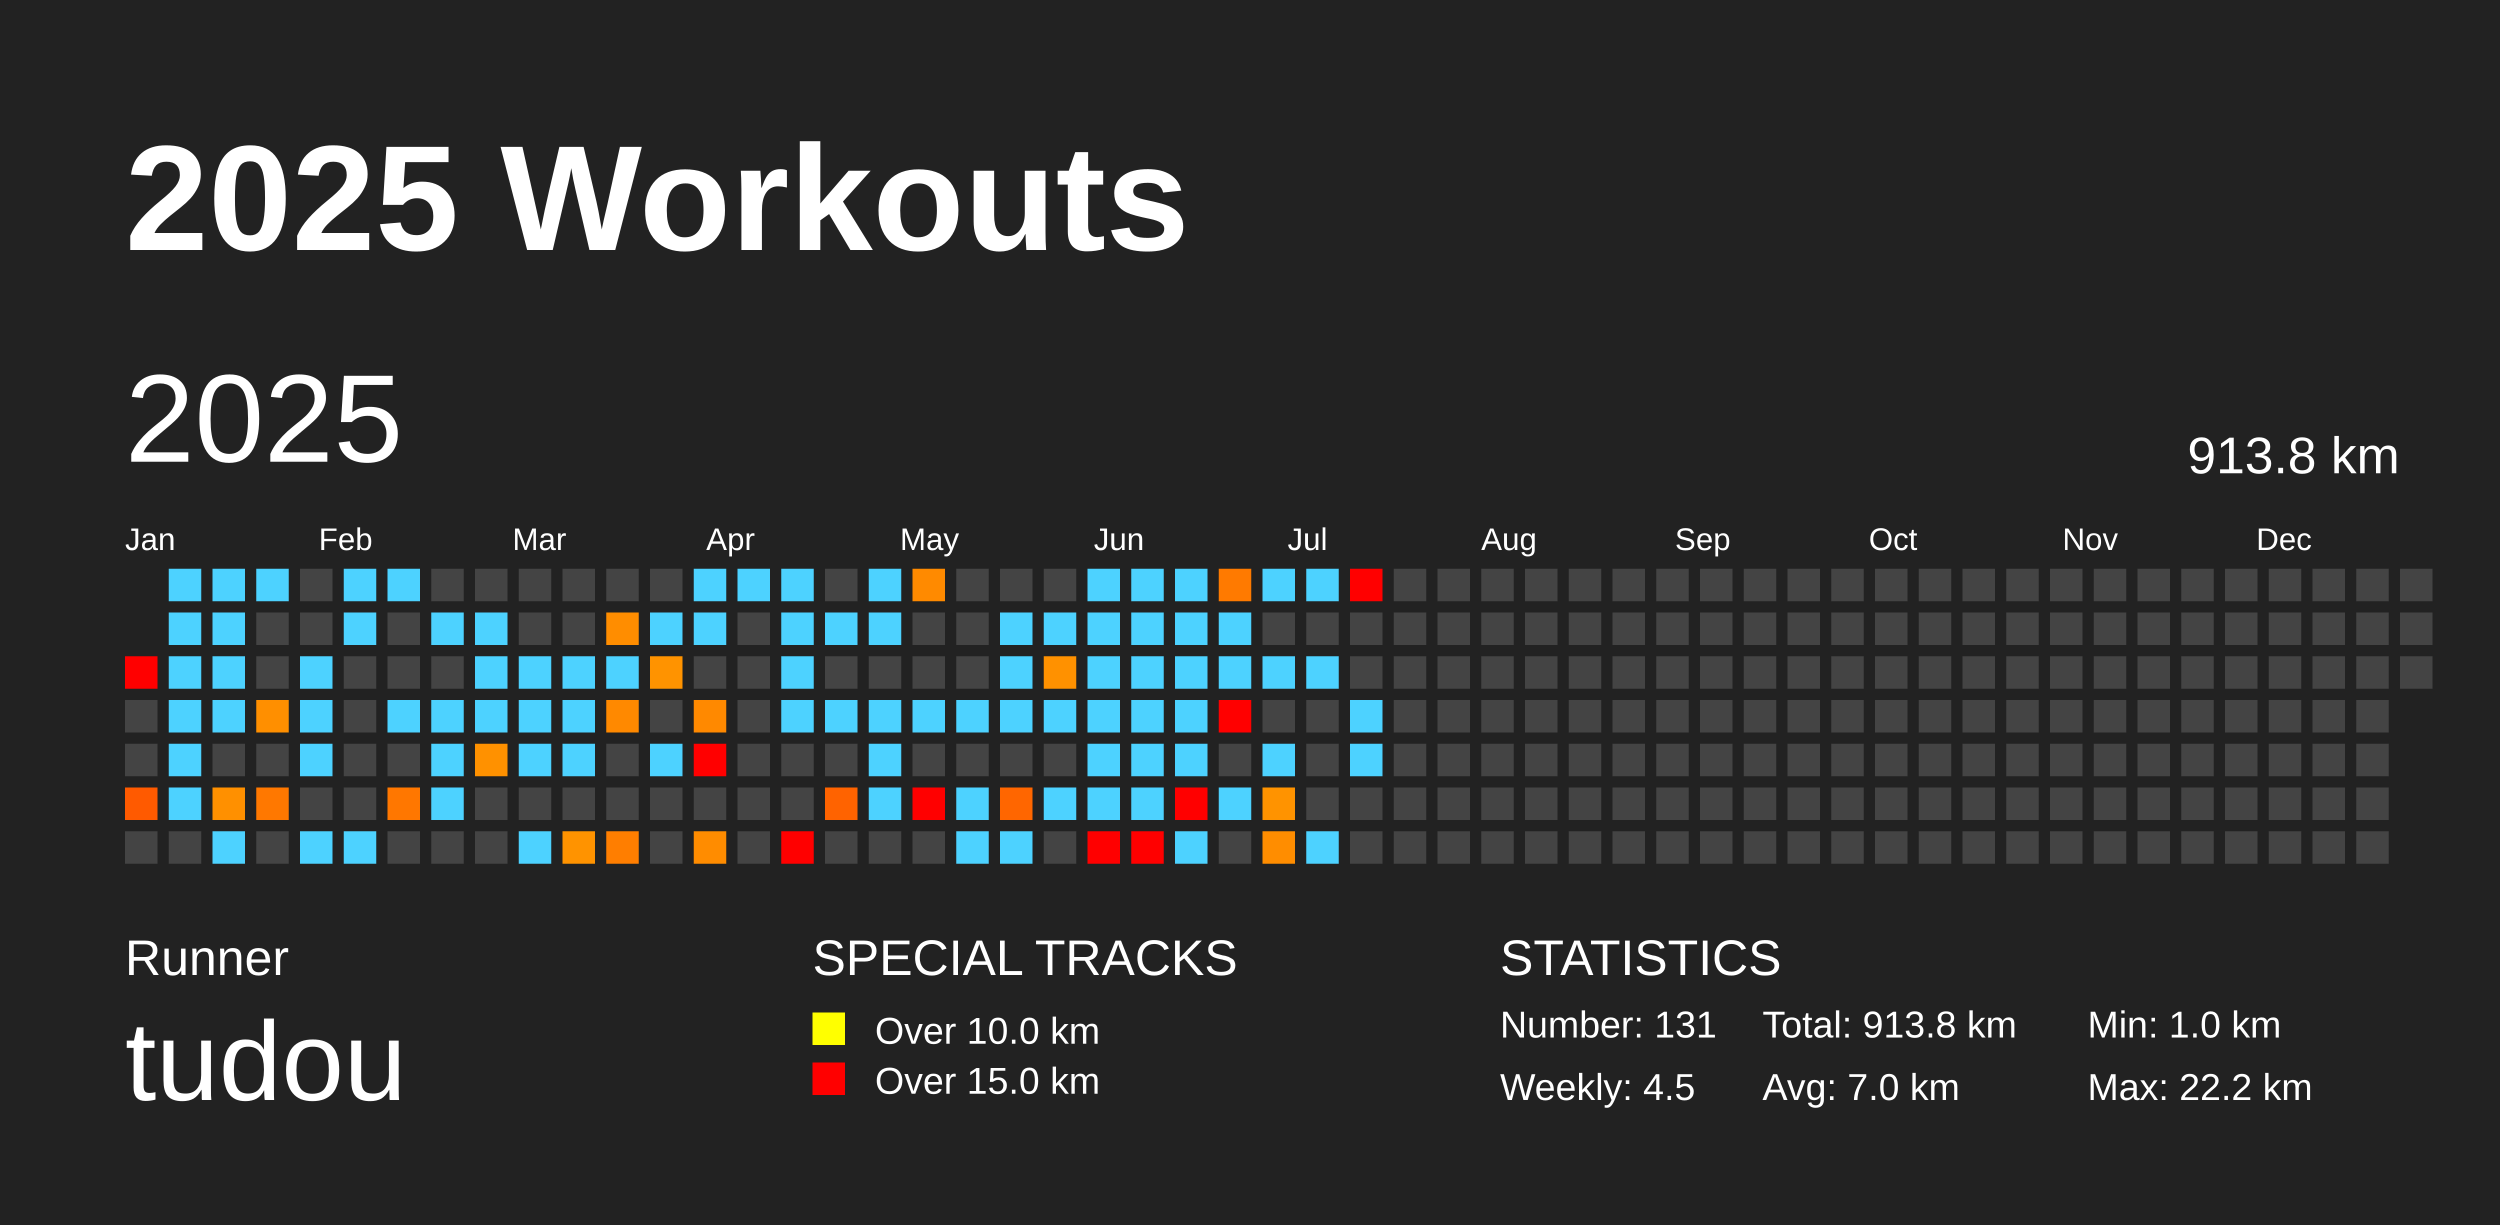
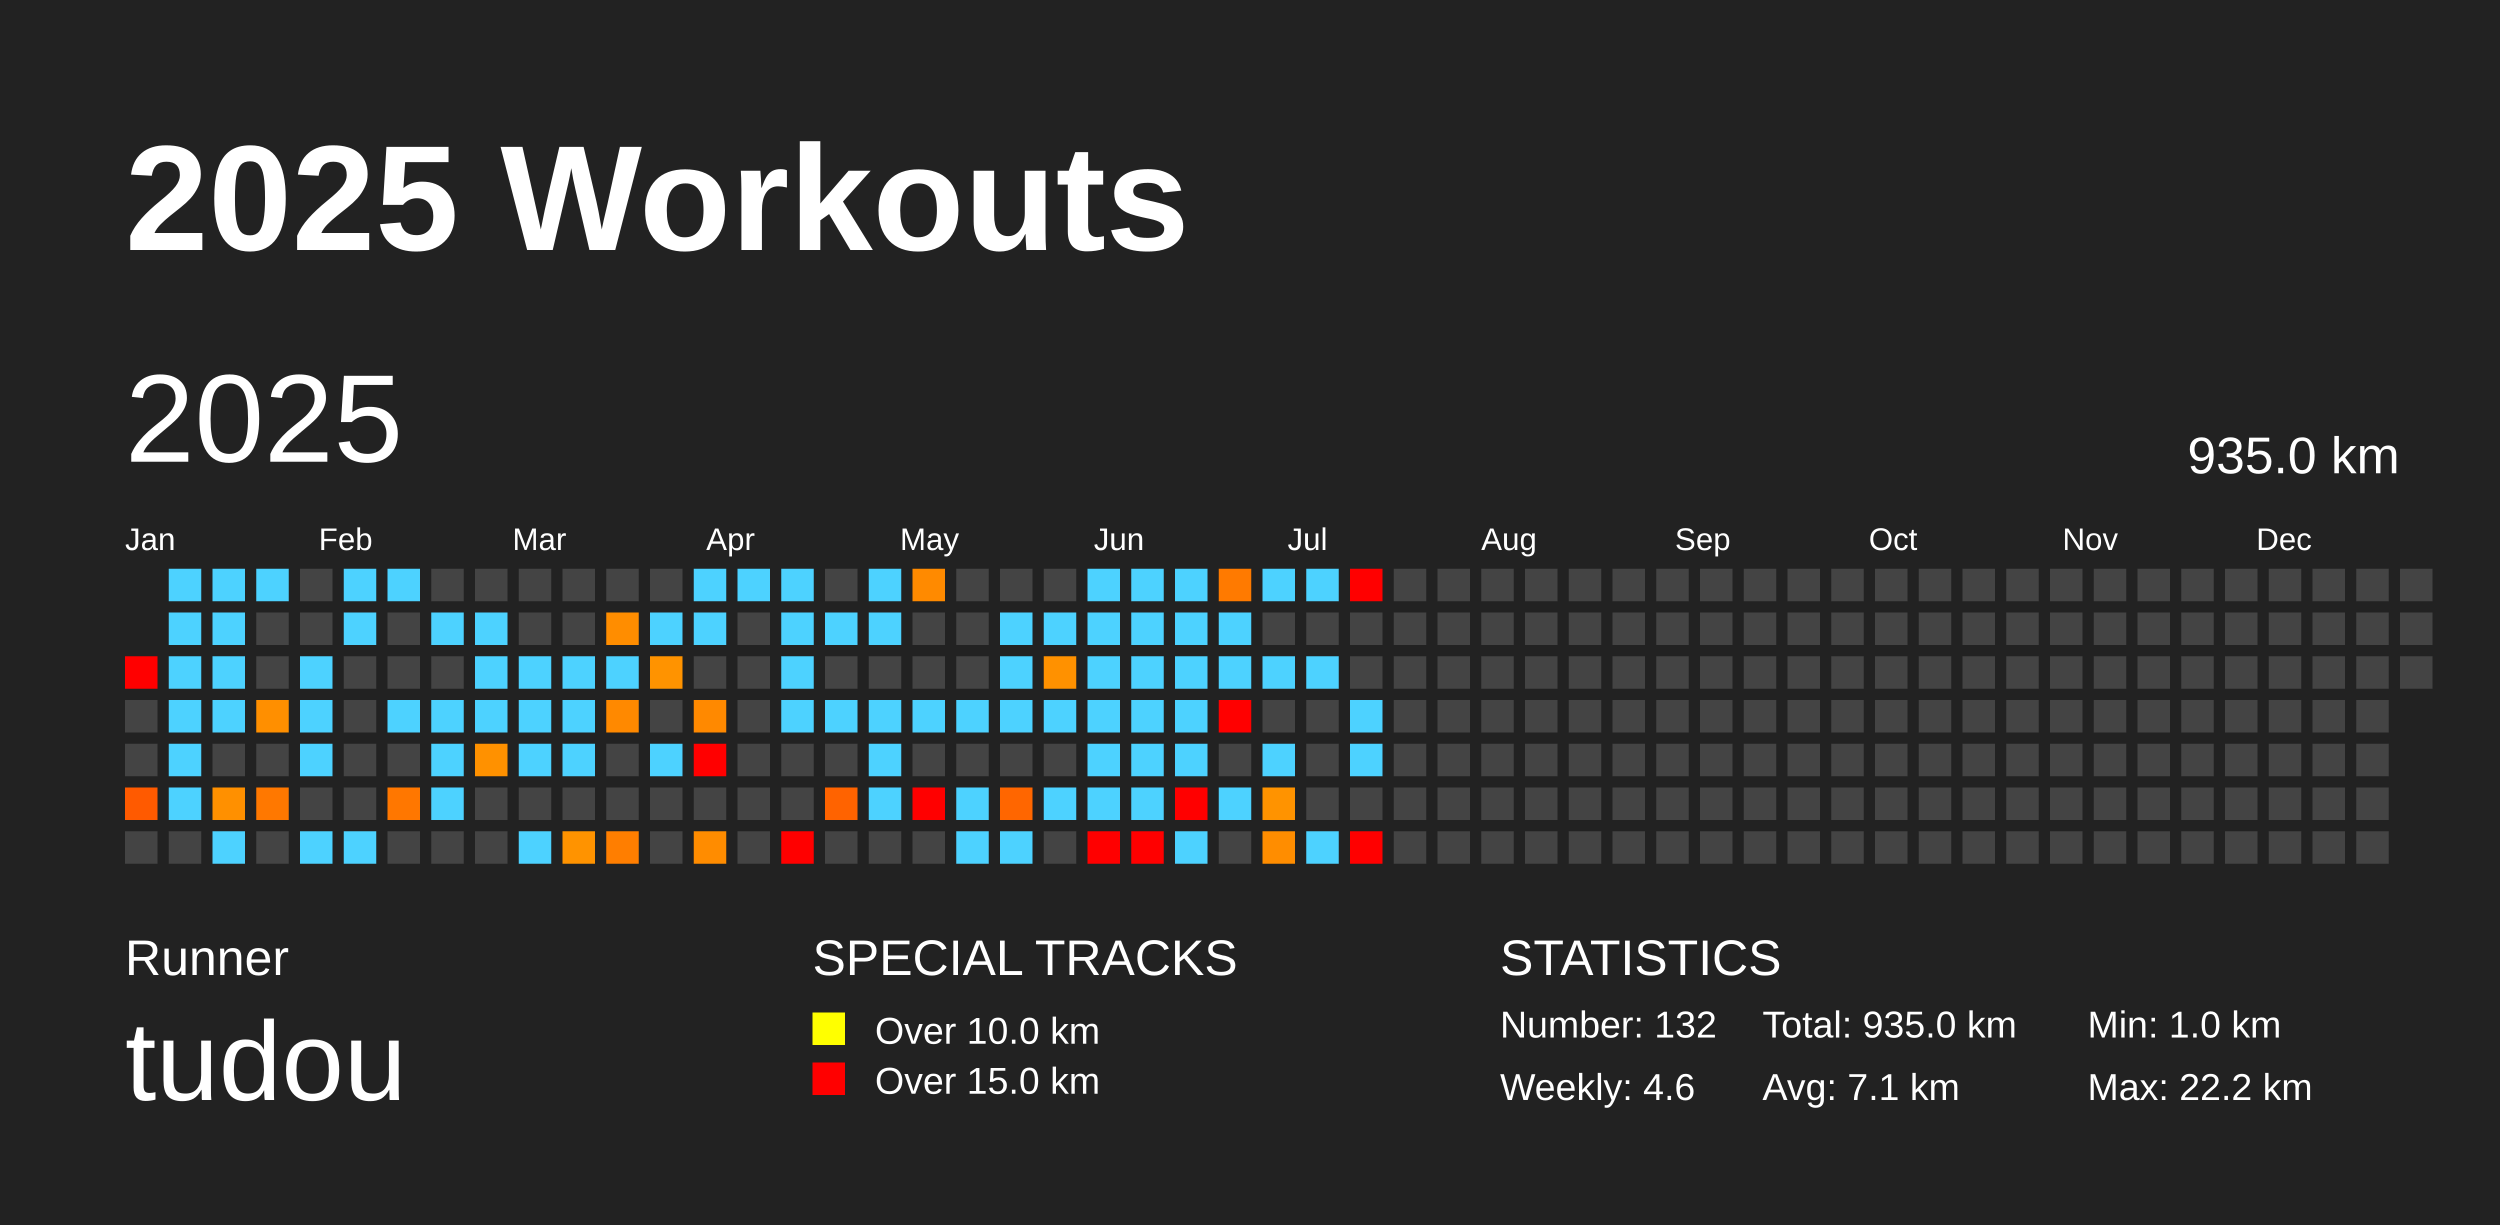
<svg xmlns="http://www.w3.org/2000/svg" baseProfile="full" height="98mm" version="1.1" viewBox="0,0,200,98" width="200mm">
  <defs />
  <rect fill="#222222" height="98" width="200" x="0" y="0" />
  <text fill="#FFFFFF" style="font-size:12px; font-family:Arial; font-weight:bold;" x="10" y="20">2025 Workouts</text>
  <text fill="#FFFFFF" style="font-size:4px; font-family:Arial" x="10" y="78">Runner</text>
  <text fill="#FFFFFF" style="font-size:9px; font-family:Arial" x="10" y="88">tudou</text>
  <text fill="#FFFFFF" style="font-size:4px; font-family:Arial" x="65" y="78">SPECIAL TRACKS</text>
  <rect fill="yellow" height="2.6" width="2.6" x="65" y="81" />
  <text fill="#FFFFFF" style="font-size:3px; font-family:Arial" x="70" y="83.5">Over 10.0 km</text>
  <rect fill="red" height="2.6" width="2.6" x="65" y="85" />
  <text fill="#FFFFFF" style="font-size:3px; font-family:Arial" x="70" y="87.5">Over 15.0 km</text>
  <text fill="#FFFFFF" style="font-size:4px; font-family:Arial" x="120" y="78">STATISTICS</text>
-   <text fill="#FFFFFF" style="font-size:3px; font-family:Arial" x="120" y="83">Number: 131</text>
-   <text fill="#FFFFFF" style="font-size:3px; font-family:Arial" x="120" y="88">Weekly: 4.5</text>
-   <text fill="#FFFFFF" style="font-size:3px; font-family:Arial" x="141" y="83">Total: 913.8 km</text>
-   <text fill="#FFFFFF" style="font-size:3px; font-family:Arial" x="141" y="88">Avg: 7.0 km</text>
+   <text fill="#FFFFFF" style="font-size:3px; font-family:Arial" x="120" y="83">Number: 132</text>
+   <text fill="#FFFFFF" style="font-size:3px; font-family:Arial" x="120" y="88">Weekly: 4.6</text>
+   <text fill="#FFFFFF" style="font-size:3px; font-family:Arial" x="141" y="83">Total: 935.0 km</text>
+   <text fill="#FFFFFF" style="font-size:3px; font-family:Arial" x="141" y="88">Avg: 7.1 km</text>
  <text fill="#FFFFFF" style="font-size:3px; font-family:Arial" x="167" y="83">Min: 1.0 km</text>
  <text fill="#FFFFFF" style="font-size:3px; font-family:Arial" x="167" y="88">Max: 22.2 km</text>
  <text dominant-baseline="hanging" fill="#FFFFFF" style="font-size:10.0px; font-family:Arial;" x="10" y="30">2025</text>
-   <text dominant-baseline="hanging" fill="#FFFFFF" style="font-size:4.125px; font-family:Arial;" x="175" y="35">913.8 km</text>
+   <text dominant-baseline="hanging" fill="#FFFFFF" style="font-size:4.125px; font-family:Arial;" x="175" y="35">935.0 km</text>
  <text fill="#FFFFFF" style="font-size:2.5px; font-family:Arial" x="10.0" y="44">Jan</text>
  <text fill="#FFFFFF" style="font-size:2.5px; font-family:Arial" x="25.5" y="44">Feb</text>
  <text fill="#FFFFFF" style="font-size:2.5px; font-family:Arial" x="41.0" y="44">Mar</text>
  <text fill="#FFFFFF" style="font-size:2.5px; font-family:Arial" x="56.5" y="44">Apr</text>
  <text fill="#FFFFFF" style="font-size:2.5px; font-family:Arial" x="72.0" y="44">May</text>
  <text fill="#FFFFFF" style="font-size:2.5px; font-family:Arial" x="87.5" y="44">Jun</text>
  <text fill="#FFFFFF" style="font-size:2.5px; font-family:Arial" x="103.0" y="44">Jul</text>
  <text fill="#FFFFFF" style="font-size:2.5px; font-family:Arial" x="118.5" y="44">Aug</text>
  <text fill="#FFFFFF" style="font-size:2.5px; font-family:Arial" x="134.0" y="44">Sep</text>
  <text fill="#FFFFFF" style="font-size:2.5px; font-family:Arial" x="149.5" y="44">Oct</text>
  <text fill="#FFFFFF" style="font-size:2.5px; font-family:Arial" x="165.0" y="44">Nov</text>
  <text fill="#FFFFFF" style="font-size:2.5px; font-family:Arial" x="180.5" y="44">Dec</text>
  <rect fill="red" height="2.6" width="2.6" x="10.0" y="52.5" />
  <rect fill="#444444" height="2.6" width="2.6" x="10.0" y="56.0" />
  <rect fill="#444444" height="2.6" width="2.6" x="10.0" y="59.5" />
  <rect fill="#ff5a00" height="2.6" width="2.6" x="10.0" y="63.0" />
  <rect fill="#444444" height="2.6" width="2.6" x="10.0" y="66.5" />
  <rect fill="#4dd2ff" height="2.6" width="2.6" x="13.5" y="45.5" />
  <rect fill="#4dd2ff" height="2.6" width="2.6" x="13.5" y="49.0" />
  <rect fill="#4dd2ff" height="2.6" width="2.6" x="13.5" y="52.5" />
  <rect fill="#4dd2ff" height="2.6" width="2.6" x="13.5" y="56.0" />
  <rect fill="#4dd2ff" height="2.6" width="2.6" x="13.5" y="59.5" />
  <rect fill="#4dd2ff" height="2.6" width="2.6" x="13.5" y="63.0" />
  <rect fill="#444444" height="2.6" width="2.6" x="13.5" y="66.5" />
  <rect fill="#4dd2ff" height="2.6" width="2.6" x="17.0" y="45.5" />
  <rect fill="#4dd2ff" height="2.6" width="2.6" x="17.0" y="49.0" />
  <rect fill="#4dd2ff" height="2.6" width="2.6" x="17.0" y="52.5" />
  <rect fill="#4dd2ff" height="2.6" width="2.6" x="17.0" y="56.0" />
  <rect fill="#444444" height="2.6" width="2.6" x="17.0" y="59.5" />
  <rect fill="#ff9000" height="2.6" width="2.6" x="17.0" y="63.0" />
  <rect fill="#4dd2ff" height="2.6" width="2.6" x="17.0" y="66.5" />
  <rect fill="#4dd2ff" height="2.6" width="2.6" x="20.5" y="45.5" />
  <rect fill="#444444" height="2.6" width="2.6" x="20.5" y="49.0" />
  <rect fill="#444444" height="2.6" width="2.6" x="20.5" y="52.5" />
  <rect fill="#ff8f00" height="2.6" width="2.6" x="20.5" y="56.0" />
  <rect fill="#444444" height="2.6" width="2.6" x="20.5" y="59.5" />
  <rect fill="#ff7800" height="2.6" width="2.6" x="20.5" y="63.0" />
  <rect fill="#444444" height="2.6" width="2.6" x="20.5" y="66.5" />
  <rect fill="#444444" height="2.6" width="2.6" x="24.0" y="45.5" />
  <rect fill="#444444" height="2.6" width="2.6" x="24.0" y="49.0" />
  <rect fill="#4dd2ff" height="2.6" width="2.6" x="24.0" y="52.5" />
  <rect fill="#4dd2ff" height="2.6" width="2.6" x="24.0" y="56.0" />
  <rect fill="#4dd2ff" height="2.6" width="2.6" x="24.0" y="59.5" />
  <rect fill="#444444" height="2.6" width="2.6" x="24.0" y="63.0" />
  <rect fill="#4dd2ff" height="2.6" width="2.6" x="24.0" y="66.5" />
  <rect fill="#4dd2ff" height="2.6" width="2.6" x="27.5" y="45.5" />
  <rect fill="#4dd2ff" height="2.6" width="2.6" x="27.5" y="49.0" />
  <rect fill="#444444" height="2.6" width="2.6" x="27.5" y="52.5" />
  <rect fill="#444444" height="2.6" width="2.6" x="27.5" y="56.0" />
  <rect fill="#444444" height="2.6" width="2.6" x="27.5" y="59.5" />
  <rect fill="#444444" height="2.6" width="2.6" x="27.5" y="63.0" />
  <rect fill="#4dd2ff" height="2.6" width="2.6" x="27.5" y="66.5" />
  <rect fill="#4dd2ff" height="2.6" width="2.6" x="31.0" y="45.5" />
  <rect fill="#444444" height="2.6" width="2.6" x="31.0" y="49.0" />
  <rect fill="#444444" height="2.6" width="2.6" x="31.0" y="52.5" />
  <rect fill="#4dd2ff" height="2.6" width="2.6" x="31.0" y="56.0" />
  <rect fill="#444444" height="2.6" width="2.6" x="31.0" y="59.5" />
  <rect fill="#ff7700" height="2.6" width="2.6" x="31.0" y="63.0" />
  <rect fill="#444444" height="2.6" width="2.6" x="31.0" y="66.5" />
  <rect fill="#444444" height="2.6" width="2.6" x="34.5" y="45.5" />
  <rect fill="#4dd2ff" height="2.6" width="2.6" x="34.5" y="49.0" />
  <rect fill="#444444" height="2.6" width="2.6" x="34.5" y="52.5" />
  <rect fill="#4dd2ff" height="2.6" width="2.6" x="34.5" y="56.0" />
  <rect fill="#4dd2ff" height="2.6" width="2.6" x="34.5" y="59.5" />
  <rect fill="#4dd2ff" height="2.6" width="2.6" x="34.5" y="63.0" />
  <rect fill="#444444" height="2.6" width="2.6" x="34.5" y="66.5" />
  <rect fill="#444444" height="2.6" width="2.6" x="38.0" y="45.5" />
  <rect fill="#4dd2ff" height="2.6" width="2.6" x="38.0" y="49.0" />
  <rect fill="#4dd2ff" height="2.6" width="2.6" x="38.0" y="52.5" />
  <rect fill="#4dd2ff" height="2.6" width="2.6" x="38.0" y="56.0" />
  <rect fill="#ff9100" height="2.6" width="2.6" x="38.0" y="59.5" />
  <rect fill="#444444" height="2.6" width="2.6" x="38.0" y="63.0" />
  <rect fill="#444444" height="2.6" width="2.6" x="38.0" y="66.5" />
  <rect fill="#444444" height="2.6" width="2.6" x="41.5" y="45.5" />
  <rect fill="#444444" height="2.6" width="2.6" x="41.5" y="49.0" />
  <rect fill="#4dd2ff" height="2.6" width="2.6" x="41.5" y="52.5" />
  <rect fill="#4dd2ff" height="2.6" width="2.6" x="41.5" y="56.0" />
  <rect fill="#4dd2ff" height="2.6" width="2.6" x="41.5" y="59.5" />
  <rect fill="#444444" height="2.6" width="2.6" x="41.5" y="63.0" />
  <rect fill="#4dd2ff" height="2.6" width="2.6" x="41.5" y="66.5" />
  <rect fill="#444444" height="2.6" width="2.6" x="45.0" y="45.5" />
  <rect fill="#444444" height="2.6" width="2.6" x="45.0" y="49.0" />
  <rect fill="#4dd2ff" height="2.6" width="2.6" x="45.0" y="52.5" />
  <rect fill="#4dd2ff" height="2.6" width="2.6" x="45.0" y="56.0" />
  <rect fill="#4dd2ff" height="2.6" width="2.6" x="45.0" y="59.5" />
  <rect fill="#444444" height="2.6" width="2.6" x="45.0" y="63.0" />
  <rect fill="#ff9300" height="2.6" width="2.6" x="45.0" y="66.5" />
  <rect fill="#444444" height="2.6" width="2.6" x="48.5" y="45.5" />
  <rect fill="#ff8d00" height="2.6" width="2.6" x="48.5" y="49.0" />
  <rect fill="#4dd2ff" height="2.6" width="2.6" x="48.5" y="52.5" />
  <rect fill="#ff8900" height="2.6" width="2.6" x="48.5" y="56.0" />
  <rect fill="#444444" height="2.6" width="2.6" x="48.5" y="59.5" />
  <rect fill="#444444" height="2.6" width="2.6" x="48.5" y="63.0" />
  <rect fill="#ff7e00" height="2.6" width="2.6" x="48.5" y="66.5" />
  <rect fill="#444444" height="2.6" width="2.6" x="52.0" y="45.5" />
  <rect fill="#4dd2ff" height="2.6" width="2.6" x="52.0" y="49.0" />
  <rect fill="#ff9300" height="2.6" width="2.6" x="52.0" y="52.5" />
  <rect fill="#444444" height="2.6" width="2.6" x="52.0" y="56.0" />
  <rect fill="#4dd2ff" height="2.6" width="2.6" x="52.0" y="59.5" />
  <rect fill="#444444" height="2.6" width="2.6" x="52.0" y="63.0" />
  <rect fill="#444444" height="2.6" width="2.6" x="52.0" y="66.5" />
  <rect fill="#4dd2ff" height="2.6" width="2.6" x="55.5" y="45.5" />
  <rect fill="#4dd2ff" height="2.6" width="2.6" x="55.5" y="49.0" />
  <rect fill="#444444" height="2.6" width="2.6" x="55.5" y="52.5" />
  <rect fill="#ff8900" height="2.6" width="2.6" x="55.5" y="56.0" />
  <rect fill="red" height="2.6" width="2.6" x="55.5" y="59.5" />
  <rect fill="#444444" height="2.6" width="2.6" x="55.5" y="63.0" />
  <rect fill="#ff8c00" height="2.6" width="2.6" x="55.5" y="66.5" />
  <rect fill="#4dd2ff" height="2.6" width="2.6" x="59.0" y="45.5" />
  <rect fill="#444444" height="2.6" width="2.6" x="59.0" y="49.0" />
  <rect fill="#444444" height="2.6" width="2.6" x="59.0" y="52.5" />
  <rect fill="#444444" height="2.6" width="2.6" x="59.0" y="56.0" />
  <rect fill="#444444" height="2.6" width="2.6" x="59.0" y="59.5" />
  <rect fill="#444444" height="2.6" width="2.6" x="59.0" y="63.0" />
  <rect fill="#444444" height="2.6" width="2.6" x="59.0" y="66.5" />
  <rect fill="#4dd2ff" height="2.6" width="2.6" x="62.5" y="45.5" />
  <rect fill="#4dd2ff" height="2.6" width="2.6" x="62.5" y="49.0" />
  <rect fill="#4dd2ff" height="2.6" width="2.6" x="62.5" y="52.5" />
  <rect fill="#4dd2ff" height="2.6" width="2.6" x="62.5" y="56.0" />
  <rect fill="#444444" height="2.6" width="2.6" x="62.5" y="59.5" />
  <rect fill="#444444" height="2.6" width="2.6" x="62.5" y="63.0" />
  <rect fill="red" height="2.6" width="2.6" x="62.5" y="66.5" />
  <rect fill="#444444" height="2.6" width="2.6" x="66.0" y="45.5" />
  <rect fill="#4dd2ff" height="2.6" width="2.6" x="66.0" y="49.0" />
  <rect fill="#444444" height="2.6" width="2.6" x="66.0" y="52.5" />
  <rect fill="#4dd2ff" height="2.6" width="2.6" x="66.0" y="56.0" />
  <rect fill="#444444" height="2.6" width="2.6" x="66.0" y="59.5" />
  <rect fill="#ff6300" height="2.6" width="2.6" x="66.0" y="63.0" />
  <rect fill="#444444" height="2.6" width="2.6" x="66.0" y="66.5" />
  <rect fill="#4dd2ff" height="2.6" width="2.6" x="69.5" y="45.5" />
  <rect fill="#4dd2ff" height="2.6" width="2.6" x="69.5" y="49.0" />
  <rect fill="#444444" height="2.6" width="2.6" x="69.5" y="52.5" />
  <rect fill="#4dd2ff" height="2.6" width="2.6" x="69.5" y="56.0" />
  <rect fill="#4dd2ff" height="2.6" width="2.6" x="69.5" y="59.5" />
  <rect fill="#4dd2ff" height="2.6" width="2.6" x="69.5" y="63.0" />
  <rect fill="#444444" height="2.6" width="2.6" x="69.5" y="66.5" />
  <rect fill="#ff8a00" height="2.6" width="2.6" x="73.0" y="45.5" />
  <rect fill="#444444" height="2.6" width="2.6" x="73.0" y="49.0" />
  <rect fill="#444444" height="2.6" width="2.6" x="73.0" y="52.5" />
  <rect fill="#4dd2ff" height="2.6" width="2.6" x="73.0" y="56.0" />
  <rect fill="#444444" height="2.6" width="2.6" x="73.0" y="59.5" />
  <rect fill="red" height="2.6" width="2.6" x="73.0" y="63.0" />
  <rect fill="#444444" height="2.6" width="2.6" x="73.0" y="66.5" />
  <rect fill="#444444" height="2.6" width="2.6" x="76.5" y="45.5" />
  <rect fill="#444444" height="2.6" width="2.6" x="76.5" y="49.0" />
  <rect fill="#444444" height="2.6" width="2.6" x="76.5" y="52.5" />
  <rect fill="#4dd2ff" height="2.6" width="2.6" x="76.5" y="56.0" />
  <rect fill="#444444" height="2.6" width="2.6" x="76.5" y="59.5" />
  <rect fill="#4dd2ff" height="2.6" width="2.6" x="76.5" y="63.0" />
  <rect fill="#4dd2ff" height="2.6" width="2.6" x="76.5" y="66.5" />
  <rect fill="#444444" height="2.6" width="2.6" x="80.0" y="45.5" />
  <rect fill="#4dd2ff" height="2.6" width="2.6" x="80.0" y="49.0" />
  <rect fill="#4dd2ff" height="2.6" width="2.6" x="80.0" y="52.5" />
  <rect fill="#4dd2ff" height="2.6" width="2.6" x="80.0" y="56.0" />
  <rect fill="#444444" height="2.6" width="2.6" x="80.0" y="59.5" />
  <rect fill="#ff6600" height="2.6" width="2.6" x="80.0" y="63.0" />
  <rect fill="#4dd2ff" height="2.6" width="2.6" x="80.0" y="66.5" />
  <rect fill="#444444" height="2.6" width="2.6" x="83.5" y="45.5" />
  <rect fill="#4dd2ff" height="2.6" width="2.6" x="83.5" y="49.0" />
  <rect fill="#ff9100" height="2.6" width="2.6" x="83.5" y="52.5" />
  <rect fill="#4dd2ff" height="2.6" width="2.6" x="83.5" y="56.0" />
  <rect fill="#444444" height="2.6" width="2.6" x="83.5" y="59.5" />
  <rect fill="#4dd2ff" height="2.6" width="2.6" x="83.5" y="63.0" />
  <rect fill="#444444" height="2.6" width="2.6" x="83.5" y="66.5" />
  <rect fill="#4dd2ff" height="2.6" width="2.6" x="87.0" y="45.5" />
  <rect fill="#4dd2ff" height="2.6" width="2.6" x="87.0" y="49.0" />
  <rect fill="#4dd2ff" height="2.6" width="2.6" x="87.0" y="52.5" />
  <rect fill="#4dd2ff" height="2.6" width="2.6" x="87.0" y="56.0" />
  <rect fill="#4dd2ff" height="2.6" width="2.6" x="87.0" y="59.5" />
  <rect fill="#4dd2ff" height="2.6" width="2.6" x="87.0" y="63.0" />
  <rect fill="red" height="2.6" width="2.6" x="87.0" y="66.5" />
  <rect fill="#4dd2ff" height="2.6" width="2.6" x="90.5" y="45.5" />
  <rect fill="#4dd2ff" height="2.6" width="2.6" x="90.5" y="49.0" />
  <rect fill="#4dd2ff" height="2.6" width="2.6" x="90.5" y="52.5" />
  <rect fill="#4dd2ff" height="2.6" width="2.6" x="90.5" y="56.0" />
  <rect fill="#4dd2ff" height="2.6" width="2.6" x="90.5" y="59.5" />
  <rect fill="#4dd2ff" height="2.6" width="2.6" x="90.5" y="63.0" />
  <rect fill="red" height="2.6" width="2.6" x="90.5" y="66.5" />
  <rect fill="#4dd2ff" height="2.6" width="2.6" x="94.0" y="45.5" />
  <rect fill="#4dd2ff" height="2.6" width="2.6" x="94.0" y="49.0" />
  <rect fill="#4dd2ff" height="2.6" width="2.6" x="94.0" y="52.5" />
  <rect fill="#4dd2ff" height="2.6" width="2.6" x="94.0" y="56.0" />
  <rect fill="#4dd2ff" height="2.6" width="2.6" x="94.0" y="59.5" />
  <rect fill="red" height="2.6" width="2.6" x="94.0" y="63.0" />
  <rect fill="#4dd2ff" height="2.6" width="2.6" x="94.0" y="66.5" />
  <rect fill="#ff7a00" height="2.6" width="2.6" x="97.5" y="45.5" />
  <rect fill="#4dd2ff" height="2.6" width="2.6" x="97.5" y="49.0" />
  <rect fill="#4dd2ff" height="2.6" width="2.6" x="97.5" y="52.5" />
  <rect fill="red" height="2.6" width="2.6" x="97.5" y="56.0" />
  <rect fill="#444444" height="2.6" width="2.6" x="97.5" y="59.5" />
  <rect fill="#4dd2ff" height="2.6" width="2.6" x="97.5" y="63.0" />
  <rect fill="#444444" height="2.6" width="2.6" x="97.5" y="66.5" />
  <rect fill="#4dd2ff" height="2.6" width="2.6" x="101.0" y="45.5" />
  <rect fill="#444444" height="2.6" width="2.6" x="101.0" y="49.0" />
  <rect fill="#4dd2ff" height="2.6" width="2.6" x="101.0" y="52.5" />
  <rect fill="#444444" height="2.6" width="2.6" x="101.0" y="56.0" />
  <rect fill="#4dd2ff" height="2.6" width="2.6" x="101.0" y="59.5" />
  <rect fill="#ff9300" height="2.6" width="2.6" x="101.0" y="63.0" />
  <rect fill="#ff8d00" height="2.6" width="2.6" x="101.0" y="66.5" />
  <rect fill="#4dd2ff" height="2.6" width="2.6" x="104.5" y="45.5" />
  <rect fill="#444444" height="2.6" width="2.6" x="104.5" y="49.0" />
  <rect fill="#4dd2ff" height="2.6" width="2.6" x="104.5" y="52.5" />
  <rect fill="#444444" height="2.6" width="2.6" x="104.5" y="56.0" />
  <rect fill="#444444" height="2.6" width="2.6" x="104.5" y="59.5" />
  <rect fill="#444444" height="2.6" width="2.6" x="104.5" y="63.0" />
  <rect fill="#4dd2ff" height="2.6" width="2.6" x="104.5" y="66.5" />
  <rect fill="red" height="2.6" width="2.6" x="108.0" y="45.5" />
  <rect fill="#444444" height="2.6" width="2.6" x="108.0" y="49.0" />
  <rect fill="#444444" height="2.6" width="2.6" x="108.0" y="52.5" />
  <rect fill="#4dd2ff" height="2.6" width="2.6" x="108.0" y="56.0" />
  <rect fill="#4dd2ff" height="2.6" width="2.6" x="108.0" y="59.5" />
  <rect fill="#444444" height="2.6" width="2.6" x="108.0" y="63.0" />
-   <rect fill="#444444" height="2.6" width="2.6" x="108.0" y="66.5" />
+   <rect fill="red" height="2.6" width="2.6" x="108.0" y="66.5" />
  <rect fill="#444444" height="2.6" width="2.6" x="111.5" y="45.5" />
  <rect fill="#444444" height="2.6" width="2.6" x="111.5" y="49.0" />
  <rect fill="#444444" height="2.6" width="2.6" x="111.5" y="52.5" />
  <rect fill="#444444" height="2.6" width="2.6" x="111.5" y="56.0" />
  <rect fill="#444444" height="2.6" width="2.6" x="111.5" y="59.5" />
  <rect fill="#444444" height="2.6" width="2.6" x="111.5" y="63.0" />
  <rect fill="#444444" height="2.6" width="2.6" x="111.5" y="66.5" />
  <rect fill="#444444" height="2.6" width="2.6" x="115.0" y="45.5" />
  <rect fill="#444444" height="2.6" width="2.6" x="115.0" y="49.0" />
  <rect fill="#444444" height="2.6" width="2.6" x="115.0" y="52.5" />
  <rect fill="#444444" height="2.6" width="2.6" x="115.0" y="56.0" />
  <rect fill="#444444" height="2.6" width="2.6" x="115.0" y="59.5" />
  <rect fill="#444444" height="2.6" width="2.6" x="115.0" y="63.0" />
  <rect fill="#444444" height="2.6" width="2.6" x="115.0" y="66.5" />
  <rect fill="#444444" height="2.6" width="2.6" x="118.5" y="45.5" />
  <rect fill="#444444" height="2.6" width="2.6" x="118.5" y="49.0" />
  <rect fill="#444444" height="2.6" width="2.6" x="118.5" y="52.5" />
  <rect fill="#444444" height="2.6" width="2.6" x="118.5" y="56.0" />
  <rect fill="#444444" height="2.6" width="2.6" x="118.5" y="59.5" />
  <rect fill="#444444" height="2.6" width="2.6" x="118.5" y="63.0" />
  <rect fill="#444444" height="2.6" width="2.6" x="118.5" y="66.5" />
  <rect fill="#444444" height="2.6" width="2.6" x="122.0" y="45.5" />
  <rect fill="#444444" height="2.6" width="2.6" x="122.0" y="49.0" />
  <rect fill="#444444" height="2.6" width="2.6" x="122.0" y="52.5" />
  <rect fill="#444444" height="2.6" width="2.6" x="122.0" y="56.0" />
  <rect fill="#444444" height="2.6" width="2.6" x="122.0" y="59.5" />
  <rect fill="#444444" height="2.6" width="2.6" x="122.0" y="63.0" />
  <rect fill="#444444" height="2.6" width="2.6" x="122.0" y="66.5" />
  <rect fill="#444444" height="2.6" width="2.6" x="125.5" y="45.5" />
  <rect fill="#444444" height="2.6" width="2.6" x="125.5" y="49.0" />
  <rect fill="#444444" height="2.6" width="2.6" x="125.5" y="52.5" />
  <rect fill="#444444" height="2.6" width="2.6" x="125.5" y="56.0" />
  <rect fill="#444444" height="2.6" width="2.6" x="125.5" y="59.5" />
  <rect fill="#444444" height="2.6" width="2.6" x="125.5" y="63.0" />
  <rect fill="#444444" height="2.6" width="2.6" x="125.5" y="66.5" />
  <rect fill="#444444" height="2.6" width="2.6" x="129.0" y="45.5" />
  <rect fill="#444444" height="2.6" width="2.6" x="129.0" y="49.0" />
  <rect fill="#444444" height="2.6" width="2.6" x="129.0" y="52.5" />
  <rect fill="#444444" height="2.6" width="2.6" x="129.0" y="56.0" />
  <rect fill="#444444" height="2.6" width="2.6" x="129.0" y="59.5" />
  <rect fill="#444444" height="2.6" width="2.6" x="129.0" y="63.0" />
  <rect fill="#444444" height="2.6" width="2.6" x="129.0" y="66.5" />
  <rect fill="#444444" height="2.6" width="2.6" x="132.5" y="45.5" />
  <rect fill="#444444" height="2.6" width="2.6" x="132.5" y="49.0" />
  <rect fill="#444444" height="2.6" width="2.6" x="132.5" y="52.5" />
  <rect fill="#444444" height="2.6" width="2.6" x="132.5" y="56.0" />
  <rect fill="#444444" height="2.6" width="2.6" x="132.5" y="59.5" />
  <rect fill="#444444" height="2.6" width="2.6" x="132.5" y="63.0" />
  <rect fill="#444444" height="2.6" width="2.6" x="132.5" y="66.5" />
  <rect fill="#444444" height="2.6" width="2.6" x="136.0" y="45.5" />
  <rect fill="#444444" height="2.6" width="2.6" x="136.0" y="49.0" />
  <rect fill="#444444" height="2.6" width="2.6" x="136.0" y="52.5" />
  <rect fill="#444444" height="2.6" width="2.6" x="136.0" y="56.0" />
  <rect fill="#444444" height="2.6" width="2.6" x="136.0" y="59.5" />
  <rect fill="#444444" height="2.6" width="2.6" x="136.0" y="63.0" />
  <rect fill="#444444" height="2.6" width="2.6" x="136.0" y="66.5" />
  <rect fill="#444444" height="2.6" width="2.6" x="139.5" y="45.5" />
  <rect fill="#444444" height="2.6" width="2.6" x="139.5" y="49.0" />
  <rect fill="#444444" height="2.6" width="2.6" x="139.5" y="52.5" />
  <rect fill="#444444" height="2.6" width="2.6" x="139.5" y="56.0" />
  <rect fill="#444444" height="2.6" width="2.6" x="139.5" y="59.5" />
  <rect fill="#444444" height="2.6" width="2.6" x="139.5" y="63.0" />
  <rect fill="#444444" height="2.6" width="2.6" x="139.5" y="66.5" />
  <rect fill="#444444" height="2.6" width="2.6" x="143.0" y="45.5" />
  <rect fill="#444444" height="2.6" width="2.6" x="143.0" y="49.0" />
  <rect fill="#444444" height="2.6" width="2.6" x="143.0" y="52.5" />
  <rect fill="#444444" height="2.6" width="2.6" x="143.0" y="56.0" />
  <rect fill="#444444" height="2.6" width="2.6" x="143.0" y="59.5" />
  <rect fill="#444444" height="2.6" width="2.6" x="143.0" y="63.0" />
  <rect fill="#444444" height="2.6" width="2.6" x="143.0" y="66.5" />
  <rect fill="#444444" height="2.6" width="2.6" x="146.5" y="45.5" />
  <rect fill="#444444" height="2.6" width="2.6" x="146.5" y="49.0" />
  <rect fill="#444444" height="2.6" width="2.6" x="146.5" y="52.5" />
  <rect fill="#444444" height="2.6" width="2.6" x="146.5" y="56.0" />
  <rect fill="#444444" height="2.6" width="2.6" x="146.5" y="59.5" />
  <rect fill="#444444" height="2.6" width="2.6" x="146.5" y="63.0" />
  <rect fill="#444444" height="2.6" width="2.6" x="146.5" y="66.5" />
  <rect fill="#444444" height="2.6" width="2.6" x="150.0" y="45.5" />
  <rect fill="#444444" height="2.6" width="2.6" x="150.0" y="49.0" />
  <rect fill="#444444" height="2.6" width="2.6" x="150.0" y="52.5" />
  <rect fill="#444444" height="2.6" width="2.6" x="150.0" y="56.0" />
  <rect fill="#444444" height="2.6" width="2.6" x="150.0" y="59.5" />
  <rect fill="#444444" height="2.6" width="2.6" x="150.0" y="63.0" />
  <rect fill="#444444" height="2.6" width="2.6" x="150.0" y="66.5" />
  <rect fill="#444444" height="2.6" width="2.6" x="153.5" y="45.5" />
  <rect fill="#444444" height="2.6" width="2.6" x="153.5" y="49.0" />
  <rect fill="#444444" height="2.6" width="2.6" x="153.5" y="52.5" />
  <rect fill="#444444" height="2.6" width="2.6" x="153.5" y="56.0" />
  <rect fill="#444444" height="2.6" width="2.6" x="153.5" y="59.5" />
  <rect fill="#444444" height="2.6" width="2.6" x="153.5" y="63.0" />
  <rect fill="#444444" height="2.6" width="2.6" x="153.5" y="66.5" />
  <rect fill="#444444" height="2.6" width="2.6" x="157.0" y="45.5" />
  <rect fill="#444444" height="2.6" width="2.6" x="157.0" y="49.0" />
  <rect fill="#444444" height="2.6" width="2.6" x="157.0" y="52.5" />
  <rect fill="#444444" height="2.6" width="2.6" x="157.0" y="56.0" />
  <rect fill="#444444" height="2.6" width="2.6" x="157.0" y="59.5" />
  <rect fill="#444444" height="2.6" width="2.6" x="157.0" y="63.0" />
  <rect fill="#444444" height="2.6" width="2.6" x="157.0" y="66.5" />
  <rect fill="#444444" height="2.6" width="2.6" x="160.5" y="45.5" />
  <rect fill="#444444" height="2.6" width="2.6" x="160.5" y="49.0" />
  <rect fill="#444444" height="2.6" width="2.6" x="160.5" y="52.5" />
  <rect fill="#444444" height="2.6" width="2.6" x="160.5" y="56.0" />
  <rect fill="#444444" height="2.6" width="2.6" x="160.5" y="59.5" />
  <rect fill="#444444" height="2.6" width="2.6" x="160.5" y="63.0" />
  <rect fill="#444444" height="2.6" width="2.6" x="160.5" y="66.5" />
  <rect fill="#444444" height="2.6" width="2.6" x="164.0" y="45.5" />
  <rect fill="#444444" height="2.6" width="2.6" x="164.0" y="49.0" />
  <rect fill="#444444" height="2.6" width="2.6" x="164.0" y="52.5" />
  <rect fill="#444444" height="2.6" width="2.6" x="164.0" y="56.0" />
  <rect fill="#444444" height="2.6" width="2.6" x="164.0" y="59.5" />
  <rect fill="#444444" height="2.6" width="2.6" x="164.0" y="63.0" />
  <rect fill="#444444" height="2.6" width="2.6" x="164.0" y="66.5" />
  <rect fill="#444444" height="2.6" width="2.6" x="167.5" y="45.5" />
  <rect fill="#444444" height="2.6" width="2.6" x="167.5" y="49.0" />
  <rect fill="#444444" height="2.6" width="2.6" x="167.5" y="52.5" />
  <rect fill="#444444" height="2.6" width="2.6" x="167.5" y="56.0" />
  <rect fill="#444444" height="2.6" width="2.6" x="167.5" y="59.5" />
  <rect fill="#444444" height="2.6" width="2.6" x="167.5" y="63.0" />
  <rect fill="#444444" height="2.6" width="2.6" x="167.5" y="66.5" />
  <rect fill="#444444" height="2.6" width="2.6" x="171.0" y="45.5" />
  <rect fill="#444444" height="2.6" width="2.6" x="171.0" y="49.0" />
  <rect fill="#444444" height="2.6" width="2.6" x="171.0" y="52.5" />
  <rect fill="#444444" height="2.6" width="2.6" x="171.0" y="56.0" />
  <rect fill="#444444" height="2.6" width="2.6" x="171.0" y="59.5" />
  <rect fill="#444444" height="2.6" width="2.6" x="171.0" y="63.0" />
  <rect fill="#444444" height="2.6" width="2.6" x="171.0" y="66.5" />
  <rect fill="#444444" height="2.6" width="2.6" x="174.5" y="45.5" />
  <rect fill="#444444" height="2.6" width="2.6" x="174.5" y="49.0" />
  <rect fill="#444444" height="2.6" width="2.6" x="174.5" y="52.5" />
  <rect fill="#444444" height="2.6" width="2.6" x="174.5" y="56.0" />
  <rect fill="#444444" height="2.6" width="2.6" x="174.5" y="59.5" />
  <rect fill="#444444" height="2.6" width="2.6" x="174.5" y="63.0" />
  <rect fill="#444444" height="2.6" width="2.6" x="174.5" y="66.5" />
  <rect fill="#444444" height="2.6" width="2.6" x="178.0" y="45.5" />
  <rect fill="#444444" height="2.6" width="2.6" x="178.0" y="49.0" />
  <rect fill="#444444" height="2.6" width="2.6" x="178.0" y="52.5" />
  <rect fill="#444444" height="2.6" width="2.6" x="178.0" y="56.0" />
  <rect fill="#444444" height="2.6" width="2.6" x="178.0" y="59.5" />
  <rect fill="#444444" height="2.6" width="2.6" x="178.0" y="63.0" />
  <rect fill="#444444" height="2.6" width="2.6" x="178.0" y="66.5" />
  <rect fill="#444444" height="2.6" width="2.6" x="181.5" y="45.5" />
  <rect fill="#444444" height="2.6" width="2.6" x="181.5" y="49.0" />
  <rect fill="#444444" height="2.6" width="2.6" x="181.5" y="52.5" />
  <rect fill="#444444" height="2.6" width="2.6" x="181.5" y="56.0" />
  <rect fill="#444444" height="2.6" width="2.6" x="181.5" y="59.5" />
  <rect fill="#444444" height="2.6" width="2.6" x="181.5" y="63.0" />
  <rect fill="#444444" height="2.6" width="2.6" x="181.5" y="66.5" />
  <rect fill="#444444" height="2.6" width="2.6" x="185.0" y="45.5" />
  <rect fill="#444444" height="2.6" width="2.6" x="185.0" y="49.0" />
  <rect fill="#444444" height="2.6" width="2.6" x="185.0" y="52.5" />
  <rect fill="#444444" height="2.6" width="2.6" x="185.0" y="56.0" />
  <rect fill="#444444" height="2.6" width="2.6" x="185.0" y="59.5" />
  <rect fill="#444444" height="2.6" width="2.6" x="185.0" y="63.0" />
  <rect fill="#444444" height="2.6" width="2.6" x="185.0" y="66.5" />
  <rect fill="#444444" height="2.6" width="2.6" x="188.5" y="45.5" />
  <rect fill="#444444" height="2.6" width="2.6" x="188.5" y="49.0" />
  <rect fill="#444444" height="2.6" width="2.6" x="188.5" y="52.5" />
  <rect fill="#444444" height="2.6" width="2.6" x="188.5" y="56.0" />
  <rect fill="#444444" height="2.6" width="2.6" x="188.5" y="59.5" />
  <rect fill="#444444" height="2.6" width="2.6" x="188.5" y="63.0" />
  <rect fill="#444444" height="2.6" width="2.6" x="188.5" y="66.5" />
  <rect fill="#444444" height="2.6" width="2.6" x="192.0" y="45.5" />
  <rect fill="#444444" height="2.6" width="2.6" x="192.0" y="49.0" />
  <rect fill="#444444" height="2.6" width="2.6" x="192.0" y="52.5" />
</svg>
